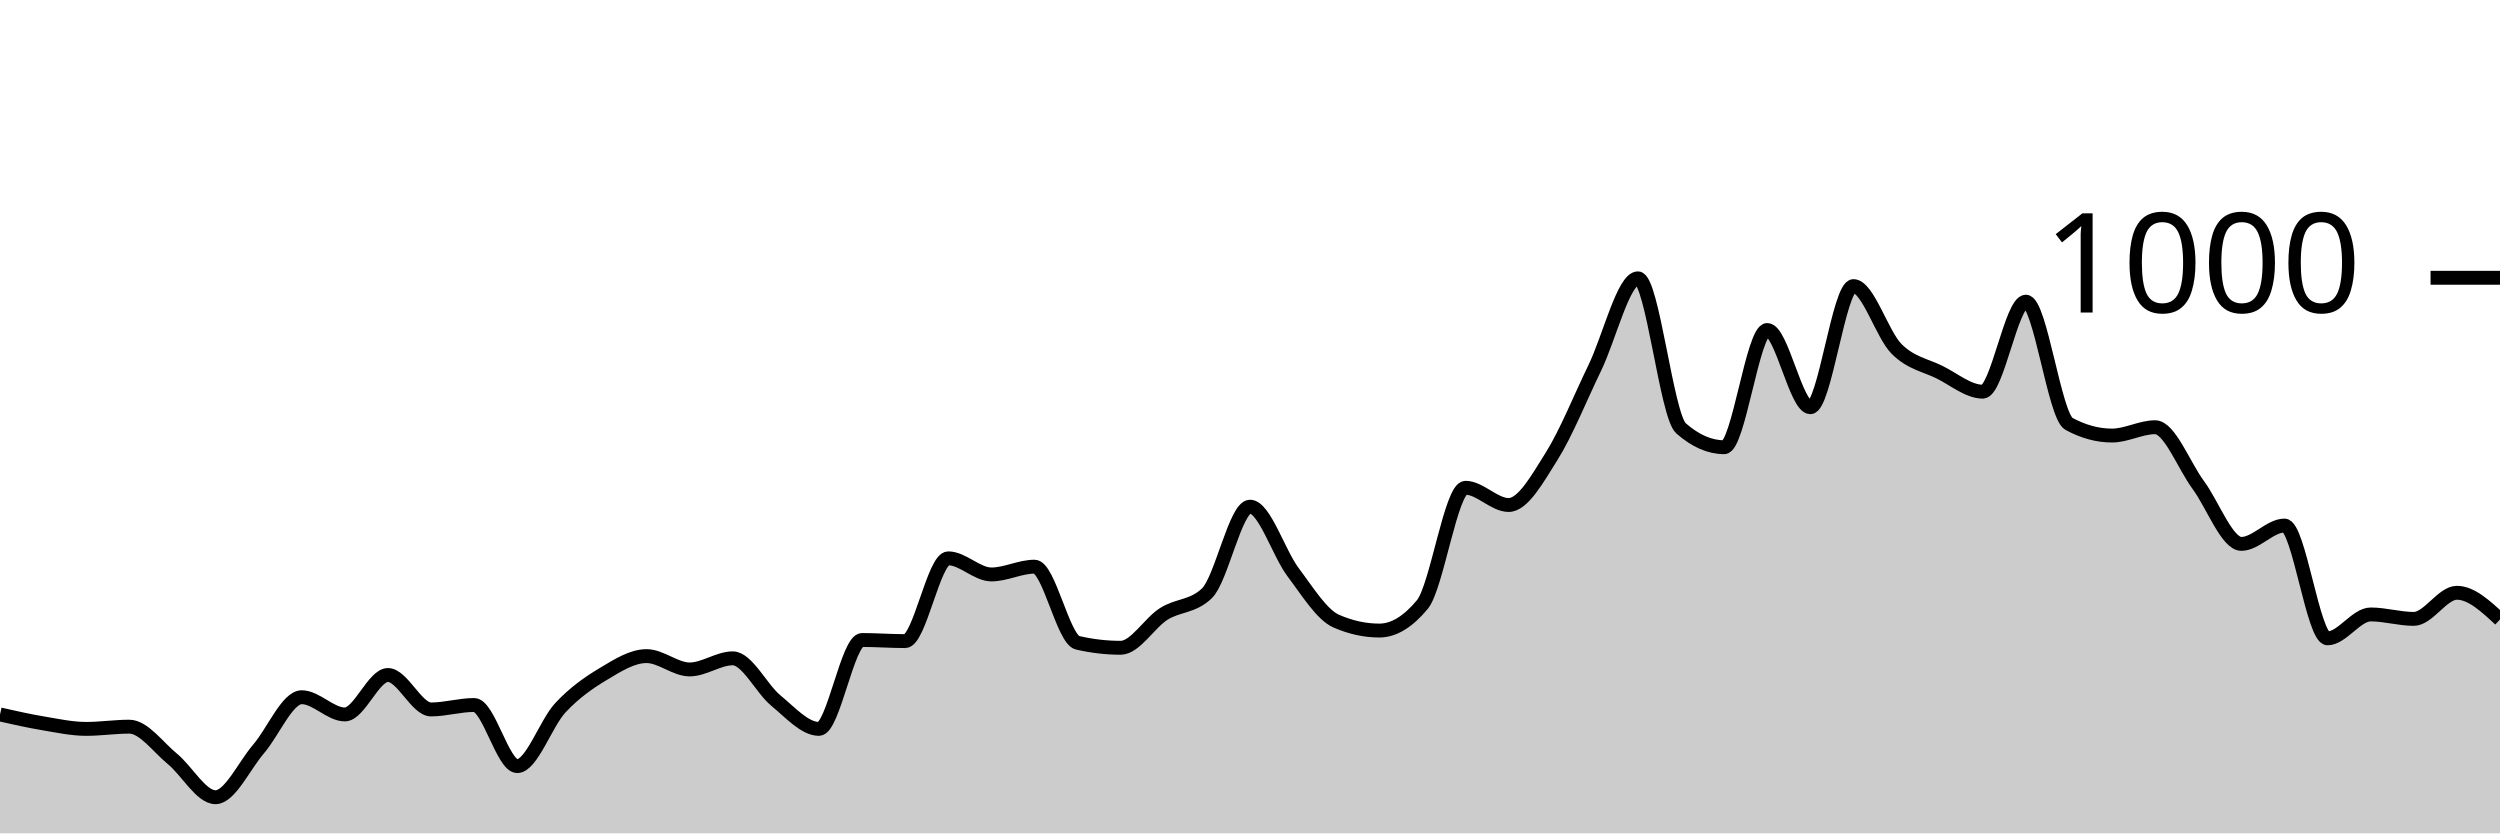
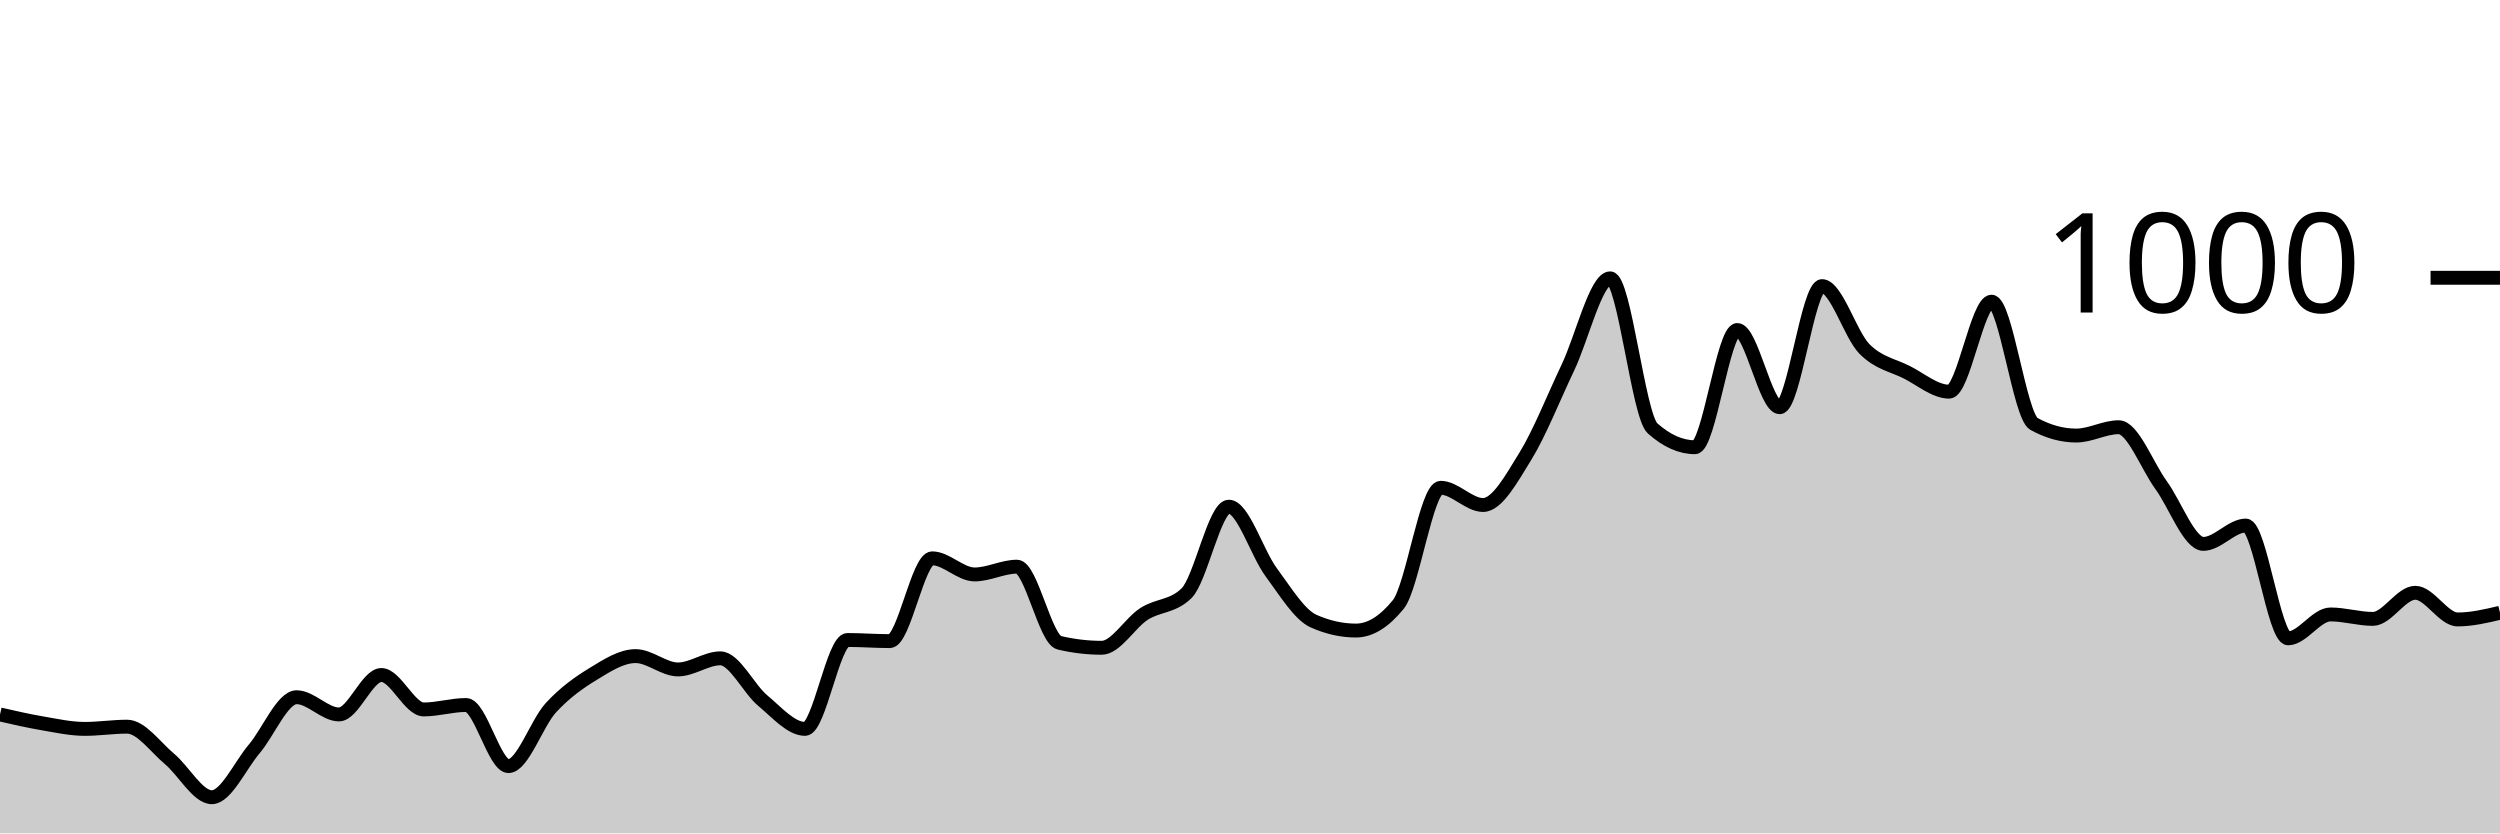
<svg xmlns="http://www.w3.org/2000/svg" viewBox="0 0 180 60">
  <g transform="translate(0,20)">
-     <path class="area" fill="rgba(0, 0, 0, 0.2)" d="M0,31.44C1.034,31.673,2.069,31.907,3.103,32.08C4.138,32.253,5.172,32.48,6.207,32.48C7.241,32.48,8.276,32.32,9.31,32.32C10.345,32.32,11.379,33.793,12.414,34.64C13.448,35.487,14.483,37.4,15.517,37.4C16.552,37.4,17.586,35.12,18.621,33.92C19.655,32.72,20.69,30.2,21.724,30.2C22.759,30.2,23.793,31.44,24.828,31.44C25.862,31.44,26.897,28.6,27.931,28.6C28.966,28.6,30,31.08,31.034,31.08C32.069,31.08,33.103,30.76,34.138,30.76C35.172,30.76,36.207,35.16,37.241,35.16C38.276,35.16,39.31,32.067,40.345,30.96C41.379,29.853,42.414,29.14,43.448,28.52C44.483,27.9,45.517,27.24,46.552,27.24C47.586,27.24,48.621,28.2,49.655,28.2C50.69,28.2,51.724,27.4,52.759,27.4C53.793,27.4,54.828,29.593,55.862,30.44C56.897,31.287,57.931,32.48,58.966,32.48C60,32.48,61.034,26.08,62.069,26.08C63.103,26.08,64.138,26.16,65.172,26.16C66.207,26.16,67.241,20.2,68.276,20.2C69.31,20.2,70.345,21.36,71.379,21.36C72.414,21.36,73.448,20.8,74.483,20.8C75.517,20.8,76.552,26.04,77.586,26.28C78.621,26.52,79.655,26.64,80.69,26.64C81.724,26.64,82.759,24.853,83.793,24.2C84.828,23.547,85.862,23.707,86.897,22.72C87.931,21.733,88.966,16.48,90,16.48C91.034,16.48,92.069,19.827,93.103,21.2C94.138,22.573,95.172,24.267,96.207,24.72C97.241,25.173,98.276,25.4,99.31,25.4C100.345,25.4,101.379,24.773,102.414,23.52C103.448,22.267,104.483,15.12,105.517,15.12C106.552,15.12,107.586,16.36,108.621,16.36C109.655,16.36,110.69,14.487,111.724,12.84C112.759,11.193,113.793,8.613,114.828,6.48C115.862,4.347,116.897,0.04,117.931,0.04C118.966,0.04,120,9.933,121.034,10.84C122.069,11.747,123.103,12.2,124.138,12.2C125.172,12.2,126.207,3.76,127.241,3.76C128.276,3.76,129.31,9.32,130.345,9.32C131.379,9.32,132.414,0.6,133.448,0.6C134.483,0.6,135.517,4.087,136.552,5.12C137.586,6.153,138.621,6.287,139.655,6.8C140.69,7.313,141.724,8.2,142.759,8.2C143.793,8.2,144.828,1.72,145.862,1.72C146.897,1.72,147.931,9.96,148.966,10.52C150,11.08,151.034,11.36,152.069,11.36C153.103,11.36,154.138,10.76,155.172,10.76C156.207,10.76,157.241,13.52,158.276,14.92C159.31,16.32,160.345,19.16,161.379,19.16C162.414,19.16,163.448,17.84,164.483,17.84C165.517,17.84,166.552,25.96,167.586,25.96C168.621,25.96,169.655,24.24,170.69,24.24C171.724,24.24,172.759,24.56,173.793,24.56C174.828,24.56,175.862,22.68,176.897,22.68C177.931,22.68,178.966,23.64,180,24.6L180,40C178.966,40,177.931,40,176.897,40C175.862,40,174.828,40,173.793,40C172.759,40,171.724,40,170.69,40C169.655,40,168.621,40,167.586,40C166.552,40,165.517,40,164.483,40C163.448,40,162.414,40,161.379,40C160.345,40,159.31,40,158.276,40C157.241,40,156.207,40,155.172,40C154.138,40,153.103,40,152.069,40C151.034,40,150,40,148.966,40C147.931,40,146.897,40,145.862,40C144.828,40,143.793,40,142.759,40C141.724,40,140.69,40,139.655,40C138.621,40,137.586,40,136.552,40C135.517,40,134.483,40,133.448,40C132.414,40,131.379,40,130.345,40C129.31,40,128.276,40,127.241,40C126.207,40,125.172,40,124.138,40C123.103,40,122.069,40,121.034,40C120,40,118.966,40,117.931,40C116.897,40,115.862,40,114.828,40C113.793,40,112.759,40,111.724,40C110.69,40,109.655,40,108.621,40C107.586,40,106.552,40,105.517,40C104.483,40,103.448,40,102.414,40C101.379,40,100.345,40,99.31,40C98.276,40,97.241,40,96.207,40C95.172,40,94.138,40,93.103,40C92.069,40,91.034,40,90,40C88.966,40,87.931,40,86.897,40C85.862,40,84.828,40,83.793,40C82.759,40,81.724,40,80.69,40C79.655,40,78.621,40,77.586,40C76.552,40,75.517,40,74.483,40C73.448,40,72.414,40,71.379,40C70.345,40,69.31,40,68.276,40C67.241,40,66.207,40,65.172,40C64.138,40,63.103,40,62.069,40C61.034,40,60,40,58.966,40C57.931,40,56.897,40,55.862,40C54.828,40,53.793,40,52.759,40C51.724,40,50.69,40,49.655,40C48.621,40,47.586,40,46.552,40C45.517,40,44.483,40,43.448,40C42.414,40,41.379,40,40.345,40C39.31,40,38.276,40,37.241,40C36.207,40,35.172,40,34.138,40C33.103,40,32.069,40,31.034,40C30,40,28.966,40,27.931,40C26.897,40,25.862,40,24.828,40C23.793,40,22.759,40,21.724,40C20.69,40,19.655,40,18.621,40C17.586,40,16.552,40,15.517,40C14.483,40,13.448,40,12.414,40C11.379,40,10.345,40,9.31,40C8.276,40,7.241,40,6.207,40C5.172,40,4.138,40,3.103,40C2.069,40,1.034,40,0,40Z" />
-     <path class="line" stroke="black" fill="none" d="M0,31.44C1.034,31.673,2.069,31.907,3.103,32.08C4.138,32.253,5.172,32.48,6.207,32.48C7.241,32.48,8.276,32.32,9.31,32.32C10.345,32.32,11.379,33.793,12.414,34.64C13.448,35.487,14.483,37.4,15.517,37.4C16.552,37.4,17.586,35.12,18.621,33.92C19.655,32.72,20.69,30.2,21.724,30.2C22.759,30.2,23.793,31.44,24.828,31.44C25.862,31.44,26.897,28.6,27.931,28.6C28.966,28.6,30,31.08,31.034,31.08C32.069,31.08,33.103,30.76,34.138,30.76C35.172,30.76,36.207,35.16,37.241,35.16C38.276,35.16,39.31,32.067,40.345,30.96C41.379,29.853,42.414,29.14,43.448,28.52C44.483,27.9,45.517,27.24,46.552,27.24C47.586,27.24,48.621,28.2,49.655,28.2C50.69,28.2,51.724,27.4,52.759,27.4C53.793,27.4,54.828,29.593,55.862,30.44C56.897,31.287,57.931,32.48,58.966,32.48C60,32.48,61.034,26.08,62.069,26.08C63.103,26.08,64.138,26.16,65.172,26.16C66.207,26.16,67.241,20.2,68.276,20.2C69.31,20.2,70.345,21.36,71.379,21.36C72.414,21.36,73.448,20.8,74.483,20.8C75.517,20.8,76.552,26.04,77.586,26.28C78.621,26.52,79.655,26.64,80.69,26.64C81.724,26.64,82.759,24.853,83.793,24.2C84.828,23.547,85.862,23.707,86.897,22.72C87.931,21.733,88.966,16.48,90,16.48C91.034,16.48,92.069,19.827,93.103,21.2C94.138,22.573,95.172,24.267,96.207,24.72C97.241,25.173,98.276,25.4,99.31,25.4C100.345,25.4,101.379,24.773,102.414,23.52C103.448,22.267,104.483,15.12,105.517,15.12C106.552,15.12,107.586,16.36,108.621,16.36C109.655,16.36,110.69,14.487,111.724,12.84C112.759,11.193,113.793,8.613,114.828,6.48C115.862,4.347,116.897,0.04,117.931,0.04C118.966,0.04,120,9.933,121.034,10.84C122.069,11.747,123.103,12.2,124.138,12.2C125.172,12.2,126.207,3.76,127.241,3.76C128.276,3.76,129.31,9.32,130.345,9.32C131.379,9.32,132.414,0.6,133.448,0.6C134.483,0.6,135.517,4.087,136.552,5.12C137.586,6.153,138.621,6.287,139.655,6.8C140.69,7.313,141.724,8.2,142.759,8.2C143.793,8.2,144.828,1.72,145.862,1.72C146.897,1.72,147.931,9.96,148.966,10.52C150,11.08,151.034,11.36,152.069,11.36C153.103,11.36,154.138,10.76,155.172,10.76C156.207,10.76,157.241,13.52,158.276,14.92C159.31,16.32,160.345,19.16,161.379,19.16C162.414,19.16,163.448,17.84,164.483,17.84C165.517,17.84,166.552,25.96,167.586,25.96C168.621,25.96,169.655,24.24,170.69,24.24C171.724,24.24,172.759,24.56,173.793,24.56C174.828,24.56,175.862,22.68,176.897,22.68C177.931,22.68,178.966,23.64,180,24.6" />
+     <path class="area" fill="rgba(0, 0, 0, 0.2)" d="M0,31.44C1.017,31.673,2.034,31.907,3.051,32.08C4.068,32.253,5.085,32.48,6.102,32.48C7.119,32.48,8.136,32.32,9.153,32.32C10.169,32.32,11.186,33.793,12.203,34.64C13.22,35.487,14.237,37.4,15.254,37.4C16.271,37.4,17.288,35.12,18.305,33.92C19.322,32.72,20.339,30.2,21.356,30.2C22.373,30.2,23.39,31.44,24.407,31.44C25.424,31.44,26.441,28.6,27.458,28.6C28.475,28.6,29.492,31.08,30.508,31.08C31.525,31.08,32.542,30.76,33.559,30.76C34.576,30.76,35.593,35.16,36.61,35.16C37.627,35.16,38.644,32.067,39.661,30.96C40.678,29.853,41.695,29.14,42.712,28.52C43.729,27.9,44.746,27.24,45.763,27.24C46.78,27.24,47.797,28.2,48.814,28.2C49.831,28.2,50.847,27.4,51.864,27.4C52.881,27.4,53.898,29.593,54.915,30.44C55.932,31.287,56.949,32.48,57.966,32.48C58.983,32.48,60,26.08,61.017,26.08C62.034,26.08,63.051,26.16,64.068,26.16C65.085,26.16,66.102,20.2,67.119,20.2C68.136,20.2,69.153,21.36,70.169,21.36C71.186,21.36,72.203,20.8,73.22,20.8C74.237,20.8,75.254,26.04,76.271,26.28C77.288,26.52,78.305,26.64,79.322,26.64C80.339,26.64,81.356,24.853,82.373,24.2C83.39,23.547,84.407,23.707,85.424,22.72C86.441,21.733,87.458,16.48,88.475,16.48C89.492,16.48,90.508,19.827,91.525,21.2C92.542,22.573,93.559,24.267,94.576,24.72C95.593,25.173,96.61,25.4,97.627,25.4C98.644,25.4,99.661,24.773,100.678,23.52C101.695,22.267,102.712,15.12,103.729,15.12C104.746,15.12,105.763,16.36,106.78,16.36C107.797,16.36,108.814,14.487,109.831,12.84C110.847,11.193,111.864,8.613,112.881,6.48C113.898,4.347,114.915,0.04,115.932,0.04C116.949,0.04,117.966,9.933,118.983,10.84C120,11.747,121.017,12.2,122.034,12.2C123.051,12.2,124.068,3.76,125.085,3.76C126.102,3.76,127.119,9.32,128.136,9.32C129.153,9.32,130.169,0.6,131.186,0.6C132.203,0.6,133.22,4.087,134.237,5.12C135.254,6.153,136.271,6.287,137.288,6.8C138.305,7.313,139.322,8.2,140.339,8.2C141.356,8.2,142.373,1.72,143.39,1.72C144.407,1.72,145.424,9.96,146.441,10.52C147.458,11.08,148.475,11.36,149.492,11.36C150.508,11.36,151.525,10.76,152.542,10.76C153.559,10.76,154.576,13.52,155.593,14.92C156.61,16.32,157.627,19.16,158.644,19.16C159.661,19.16,160.678,17.84,161.695,17.84C162.712,17.84,163.729,25.96,164.746,25.96C165.763,25.96,166.78,24.24,167.797,24.24C168.814,24.24,169.831,24.56,170.847,24.56C171.864,24.56,172.881,22.68,173.898,22.68C174.915,22.68,175.932,24.6,176.949,24.6C177.966,24.6,178.983,24.36,180,24.12L180,40C178.983,40,177.966,40,176.949,40C175.932,40,174.915,40,173.898,40C172.881,40,171.864,40,170.847,40C169.831,40,168.814,40,167.797,40C166.78,40,165.763,40,164.746,40C163.729,40,162.712,40,161.695,40C160.678,40,159.661,40,158.644,40C157.627,40,156.61,40,155.593,40C154.576,40,153.559,40,152.542,40C151.525,40,150.508,40,149.492,40C148.475,40,147.458,40,146.441,40C145.424,40,144.407,40,143.39,40C142.373,40,141.356,40,140.339,40C139.322,40,138.305,40,137.288,40C136.271,40,135.254,40,134.237,40C133.22,40,132.203,40,131.186,40C130.169,40,129.153,40,128.136,40C127.119,40,126.102,40,125.085,40C124.068,40,123.051,40,122.034,40C121.017,40,120,40,118.983,40C117.966,40,116.949,40,115.932,40C114.915,40,113.898,40,112.881,40C111.864,40,110.847,40,109.831,40C108.814,40,107.797,40,106.78,40C105.763,40,104.746,40,103.729,40C102.712,40,101.695,40,100.678,40C99.661,40,98.644,40,97.627,40C96.61,40,95.593,40,94.576,40C93.559,40,92.542,40,91.525,40C90.508,40,89.492,40,88.475,40C87.458,40,86.441,40,85.424,40C84.407,40,83.39,40,82.373,40C81.356,40,80.339,40,79.322,40C78.305,40,77.288,40,76.271,40C75.254,40,74.237,40,73.22,40C72.203,40,71.186,40,70.169,40C69.153,40,68.136,40,67.119,40C66.102,40,65.085,40,64.068,40C63.051,40,62.034,40,61.017,40C60,40,58.983,40,57.966,40C56.949,40,55.932,40,54.915,40C53.898,40,52.881,40,51.864,40C50.847,40,49.831,40,48.814,40C47.797,40,46.78,40,45.763,40C44.746,40,43.729,40,42.712,40C41.695,40,40.678,40,39.661,40C38.644,40,37.627,40,36.61,40C35.593,40,34.576,40,33.559,40C32.542,40,31.525,40,30.508,40C29.492,40,28.475,40,27.458,40C26.441,40,25.424,40,24.407,40C23.39,40,22.373,40,21.356,40C20.339,40,19.322,40,18.305,40C17.288,40,16.271,40,15.254,40C14.237,40,13.22,40,12.203,40C11.186,40,10.169,40,9.153,40C8.136,40,7.119,40,6.102,40C5.085,40,4.068,40,3.051,40C2.034,40,1.017,40,0,40Z" />
+     <path class="line" stroke="black" fill="none" d="M0,31.44C1.017,31.673,2.034,31.907,3.051,32.08C4.068,32.253,5.085,32.48,6.102,32.48C7.119,32.48,8.136,32.32,9.153,32.32C10.169,32.32,11.186,33.793,12.203,34.64C13.22,35.487,14.237,37.4,15.254,37.4C16.271,37.4,17.288,35.12,18.305,33.92C19.322,32.72,20.339,30.2,21.356,30.2C22.373,30.2,23.39,31.44,24.407,31.44C25.424,31.44,26.441,28.6,27.458,28.6C28.475,28.6,29.492,31.08,30.508,31.08C31.525,31.08,32.542,30.76,33.559,30.76C34.576,30.76,35.593,35.16,36.61,35.16C37.627,35.16,38.644,32.067,39.661,30.96C40.678,29.853,41.695,29.14,42.712,28.52C43.729,27.9,44.746,27.24,45.763,27.24C46.78,27.24,47.797,28.2,48.814,28.2C49.831,28.2,50.847,27.4,51.864,27.4C52.881,27.4,53.898,29.593,54.915,30.44C55.932,31.287,56.949,32.48,57.966,32.48C58.983,32.48,60,26.08,61.017,26.08C62.034,26.08,63.051,26.16,64.068,26.16C65.085,26.16,66.102,20.2,67.119,20.2C68.136,20.2,69.153,21.36,70.169,21.36C71.186,21.36,72.203,20.8,73.22,20.8C74.237,20.8,75.254,26.04,76.271,26.28C77.288,26.52,78.305,26.64,79.322,26.64C80.339,26.64,81.356,24.853,82.373,24.2C83.39,23.547,84.407,23.707,85.424,22.72C86.441,21.733,87.458,16.48,88.475,16.48C89.492,16.48,90.508,19.827,91.525,21.2C92.542,22.573,93.559,24.267,94.576,24.72C95.593,25.173,96.61,25.4,97.627,25.4C98.644,25.4,99.661,24.773,100.678,23.52C101.695,22.267,102.712,15.12,103.729,15.12C104.746,15.12,105.763,16.36,106.78,16.36C107.797,16.36,108.814,14.487,109.831,12.84C110.847,11.193,111.864,8.613,112.881,6.48C113.898,4.347,114.915,0.04,115.932,0.04C116.949,0.04,117.966,9.933,118.983,10.84C120,11.747,121.017,12.2,122.034,12.2C123.051,12.2,124.068,3.76,125.085,3.76C126.102,3.76,127.119,9.32,128.136,9.32C129.153,9.32,130.169,0.6,131.186,0.6C132.203,0.6,133.22,4.087,134.237,5.12C135.254,6.153,136.271,6.287,137.288,6.8C138.305,7.313,139.322,8.2,140.339,8.2C141.356,8.2,142.373,1.72,143.39,1.72C144.407,1.72,145.424,9.96,146.441,10.52C147.458,11.08,148.475,11.36,149.492,11.36C150.508,11.36,151.525,10.76,152.542,10.76C153.559,10.76,154.576,13.52,155.593,14.92C156.61,16.32,157.627,19.16,158.644,19.16C159.661,19.16,160.678,17.84,161.695,17.84C162.712,17.84,163.729,25.96,164.746,25.96C165.763,25.96,166.78,24.24,167.797,24.24C168.814,24.24,169.831,24.56,170.847,24.56C171.864,24.56,172.881,22.68,173.898,22.68C174.915,22.68,175.932,24.6,176.949,24.6C177.966,24.6,178.983,24.36,180,24.12" />
    <path class="axis-ceiling" stroke-width="1" stroke="black" fill="none" d="M175,0L180,0" />
    <text class="axis-ceiling-label" font-family="sans-serif" text-anchor="end" font-size="10px" x="170" y="2.5">1000</text>
  </g>
</svg>
